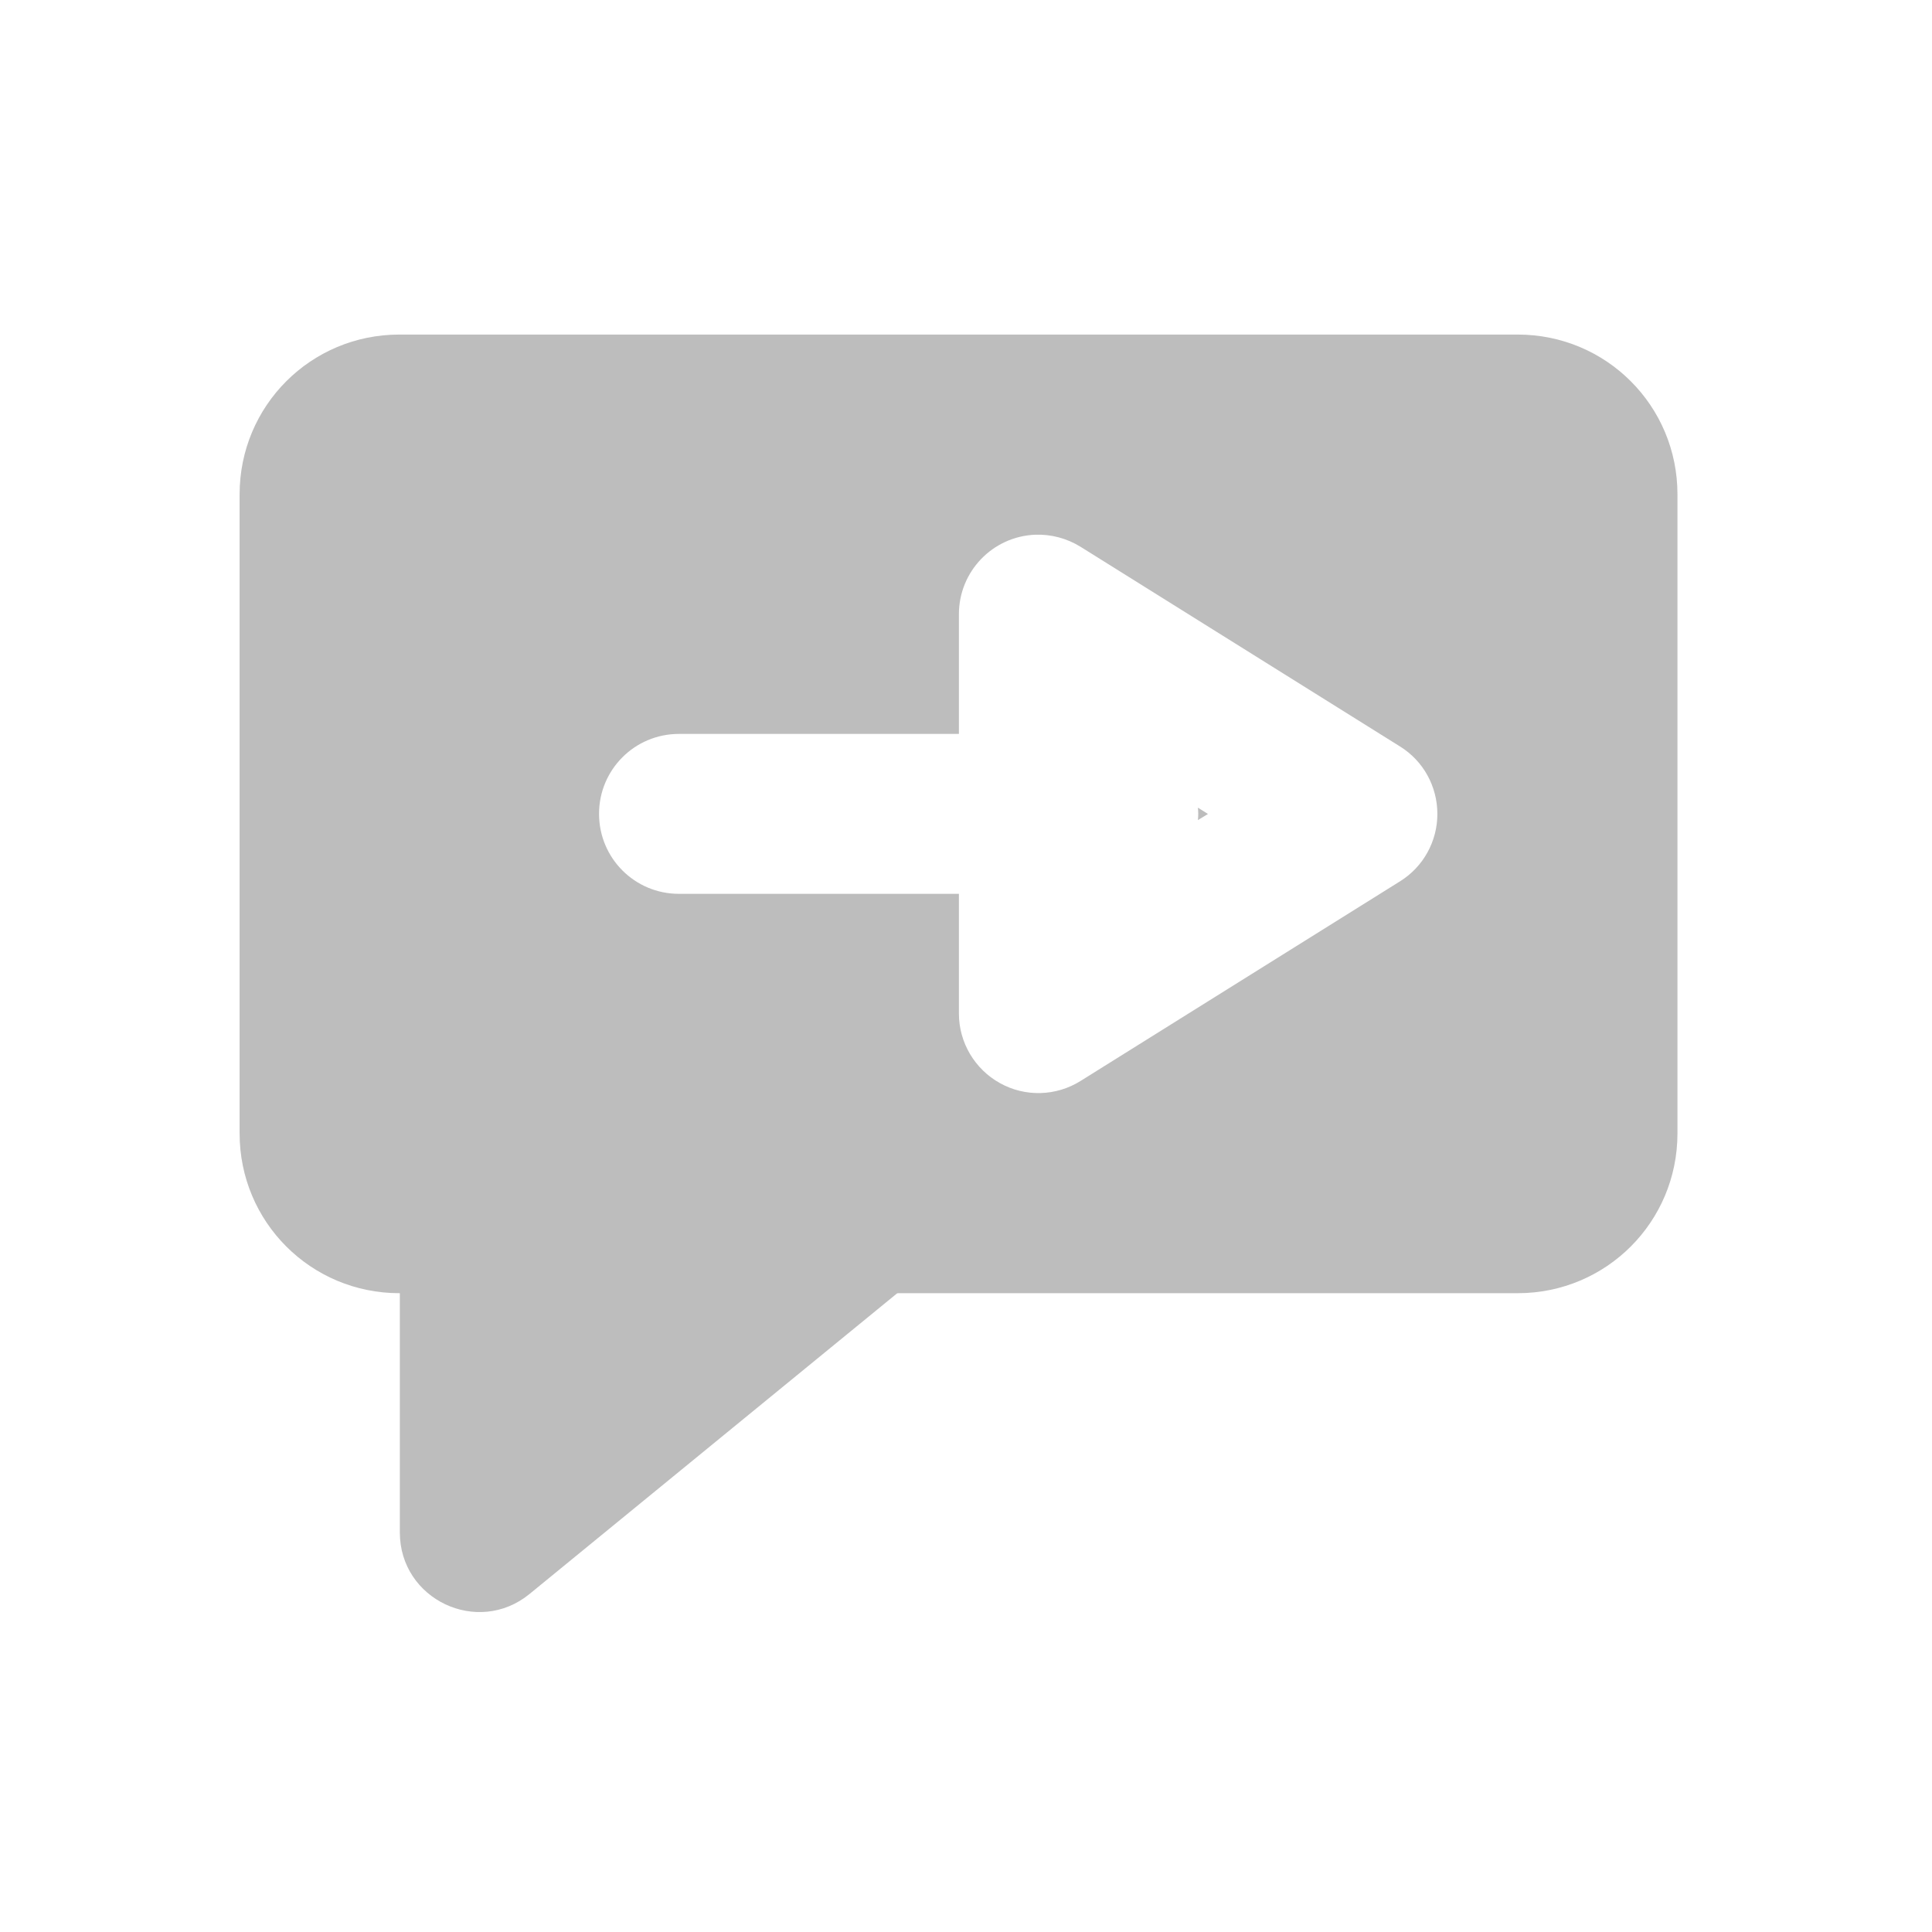
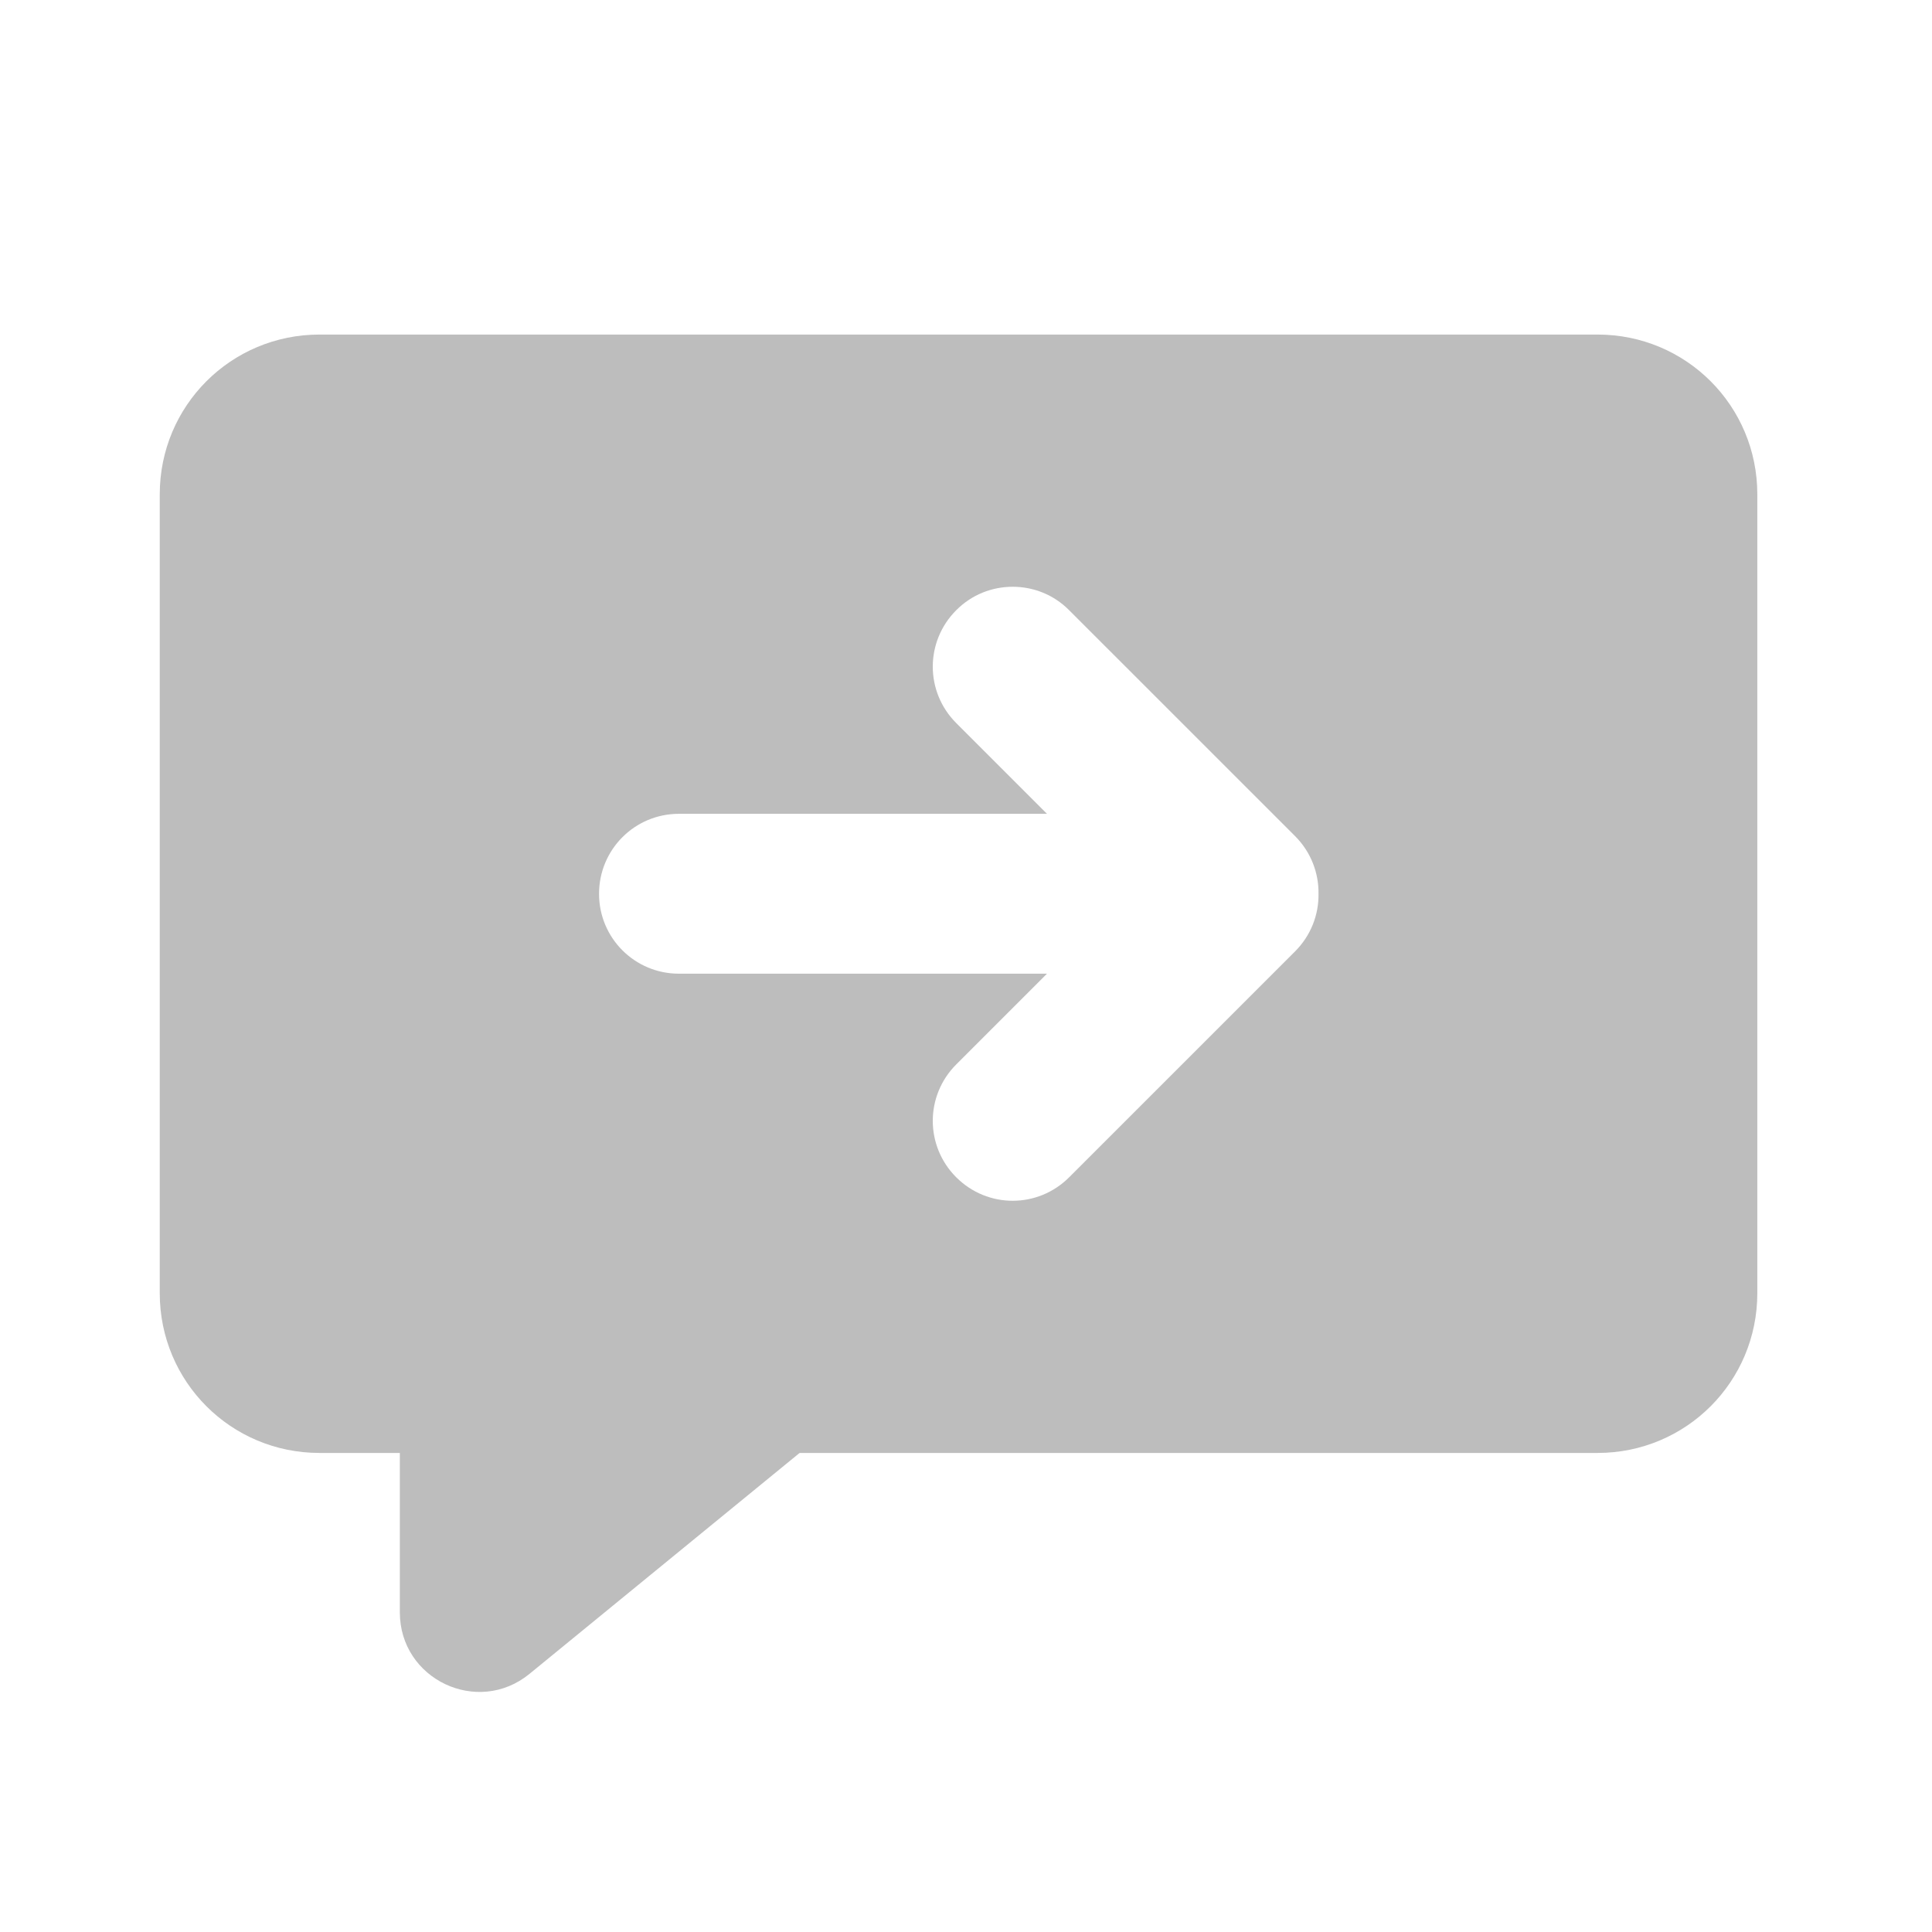
- <svg xmlns="http://www.w3.org/2000/svg" width="48pt" height="48pt" viewBox="0 0 48 48" version="1.1">
+ <svg xmlns="http://www.w3.org/2000/svg" width="48px" height="48px" viewBox="0 0 48 48" version="1.1">
  <g id="surface1">
-     <path style=" stroke:none;fill-rule:nonzero;fill:rgb(74.118%,74.118%,74.118%);fill-opacity:1;" d="M 9.922 8.312 C 7.723 8.312 5.953 10.082 5.953 12.281 L 5.953 28.16 C 5.953 30.359 7.723 32.129 9.922 32.129 L 37.707 32.129 C 39.906 32.129 41.676 30.359 41.676 28.16 L 41.676 12.281 C 41.676 10.082 39.906 8.312 37.707 8.312 Z M 25.719 13.285 C 26.113 13.27 26.508 13.375 26.848 13.586 L 34.785 18.547 C 35.363 18.906 35.711 19.539 35.711 20.223 C 35.711 20.902 35.363 21.535 34.785 21.895 L 26.848 26.855 C 26.238 27.238 25.469 27.258 24.844 26.91 C 24.215 26.562 23.824 25.898 23.824 25.184 L 23.824 22.207 L 16.867 22.207 C 15.77 22.207 14.883 21.32 14.883 20.219 C 14.883 19.121 15.77 18.234 16.867 18.234 L 23.824 18.234 L 23.824 15.258 C 23.824 14.199 24.66 13.328 25.719 13.285 Z M 29.762 20.066 C 29.766 20.117 29.77 20.168 29.77 20.219 C 29.77 20.273 29.766 20.324 29.762 20.375 L 30.012 20.223 Z M 29.762 20.066 " />
-     <path style=" stroke:none;fill-rule:nonzero;fill:rgb(74.118%,74.118%,74.118%);fill-opacity:1;" d="M 11.906 27.168 C 10.816 27.168 9.934 28.051 9.934 29.141 L 9.934 38.074 C 9.934 39.738 11.867 40.656 13.156 39.602 L 24.074 30.672 C 24.719 30.141 24.965 29.266 24.684 28.477 C 24.402 27.691 23.656 27.168 22.824 27.168 Z M 11.906 27.168 " />
+     <path style=" stroke:none;fill-rule:nonzero;fill:rgb(74.118%,74.118%,74.118%);fill-opacity:1;" d="M 9.934 32.129 L 9.934 40.059 C 9.934 41.723 11.867 42.641 13.156 41.586 L 24.074 32.656 C 24.258 32.504 24.41 32.324 24.523 32.129 Z M 9.934 32.129 " />
+     <path style=" stroke:none;fill-rule:nonzero;fill:rgb(74.118%,74.118%,74.118%);fill-opacity:1;" d="M 7.938 8.312 C 5.738 8.312 3.969 10.082 3.969 12.281 L 3.969 32.129 C 3.969 34.328 5.738 36.098 7.938 36.098 L 39.691 36.098 C 41.891 36.098 43.66 34.328 43.66 32.129 L 43.66 12.281 C 43.66 10.082 41.891 8.312 39.691 8.312 Z M 25.16 14.578 C 25.668 14.578 26.176 14.77 26.562 15.16 L 32.176 20.773 C 32.57 21.168 32.766 21.688 32.758 22.207 C 32.766 22.723 32.57 23.242 32.176 23.637 L 26.562 29.25 C 25.785 30.027 24.535 30.027 23.758 29.25 C 22.98 28.473 22.98 27.223 23.758 26.445 L 26.012 24.191 L 16.867 24.191 C 15.77 24.191 14.883 23.305 14.883 22.207 C 14.883 21.105 15.77 20.219 16.867 20.219 L 26.012 20.219 L 23.758 17.965 C 22.98 17.188 22.98 15.938 23.758 15.16 C 24.145 14.77 24.652 14.578 25.16 14.578 Z M 25.16 14.578 " />
  </g>
</svg>
